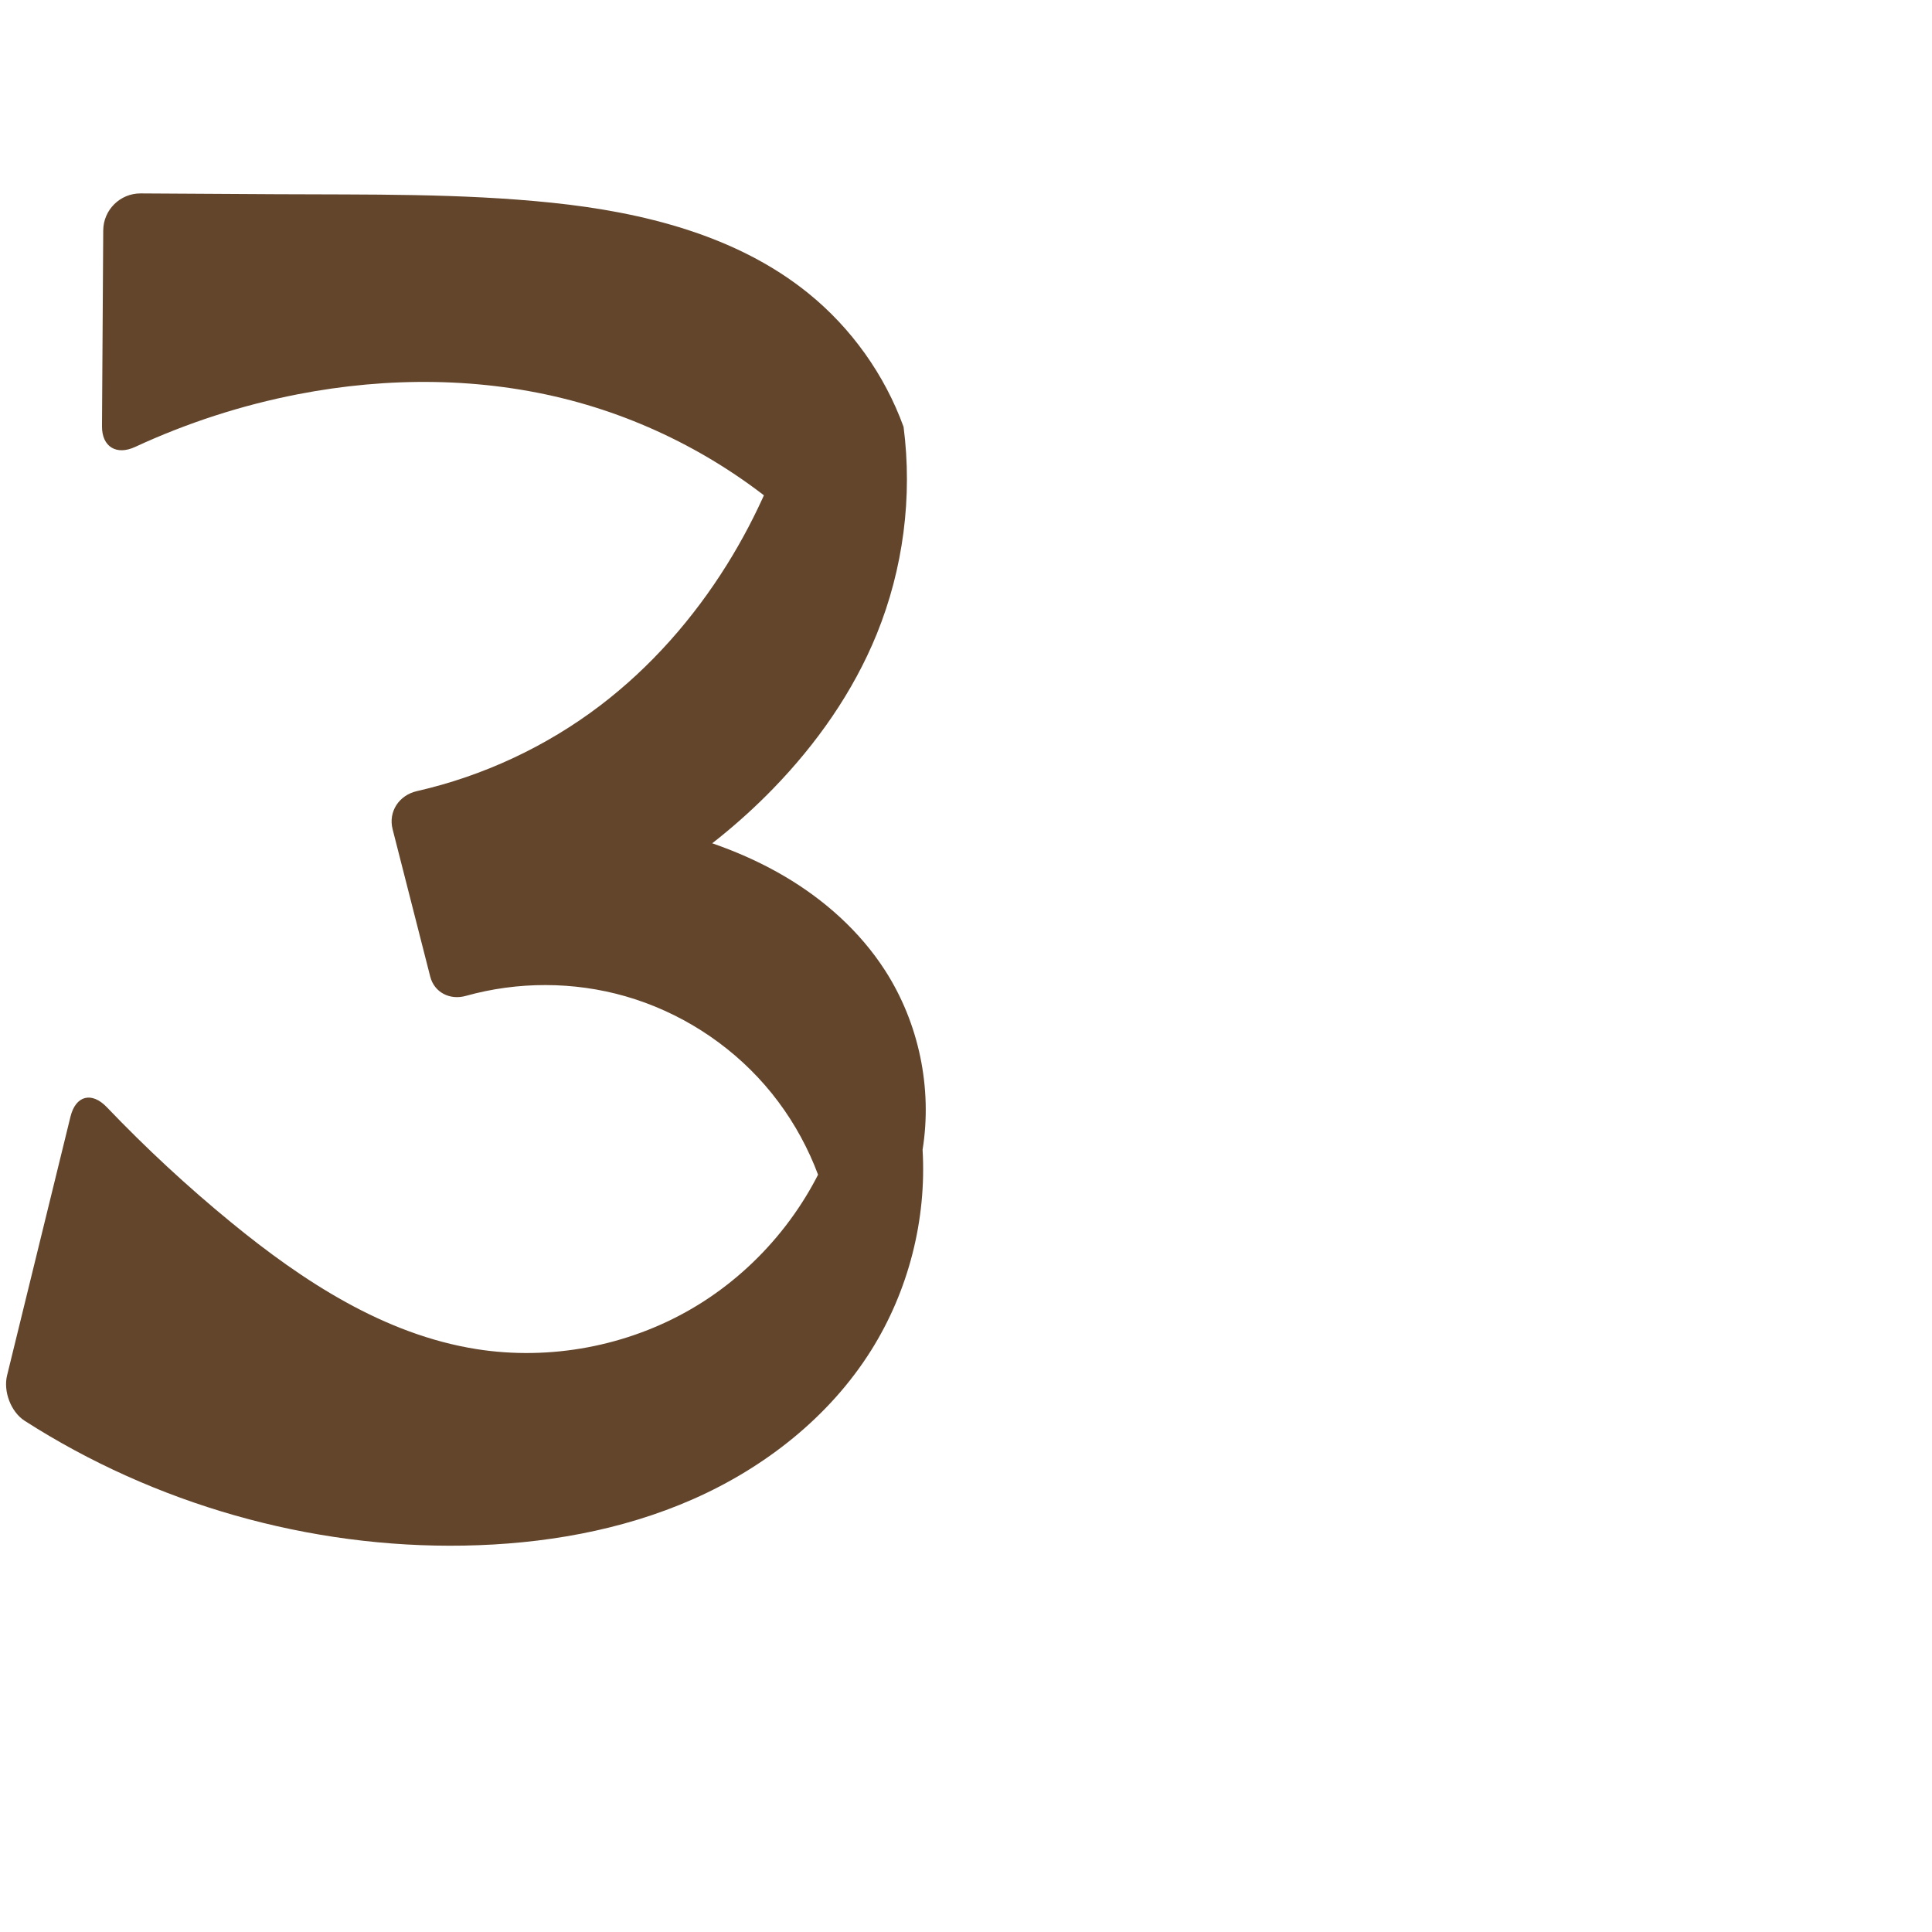
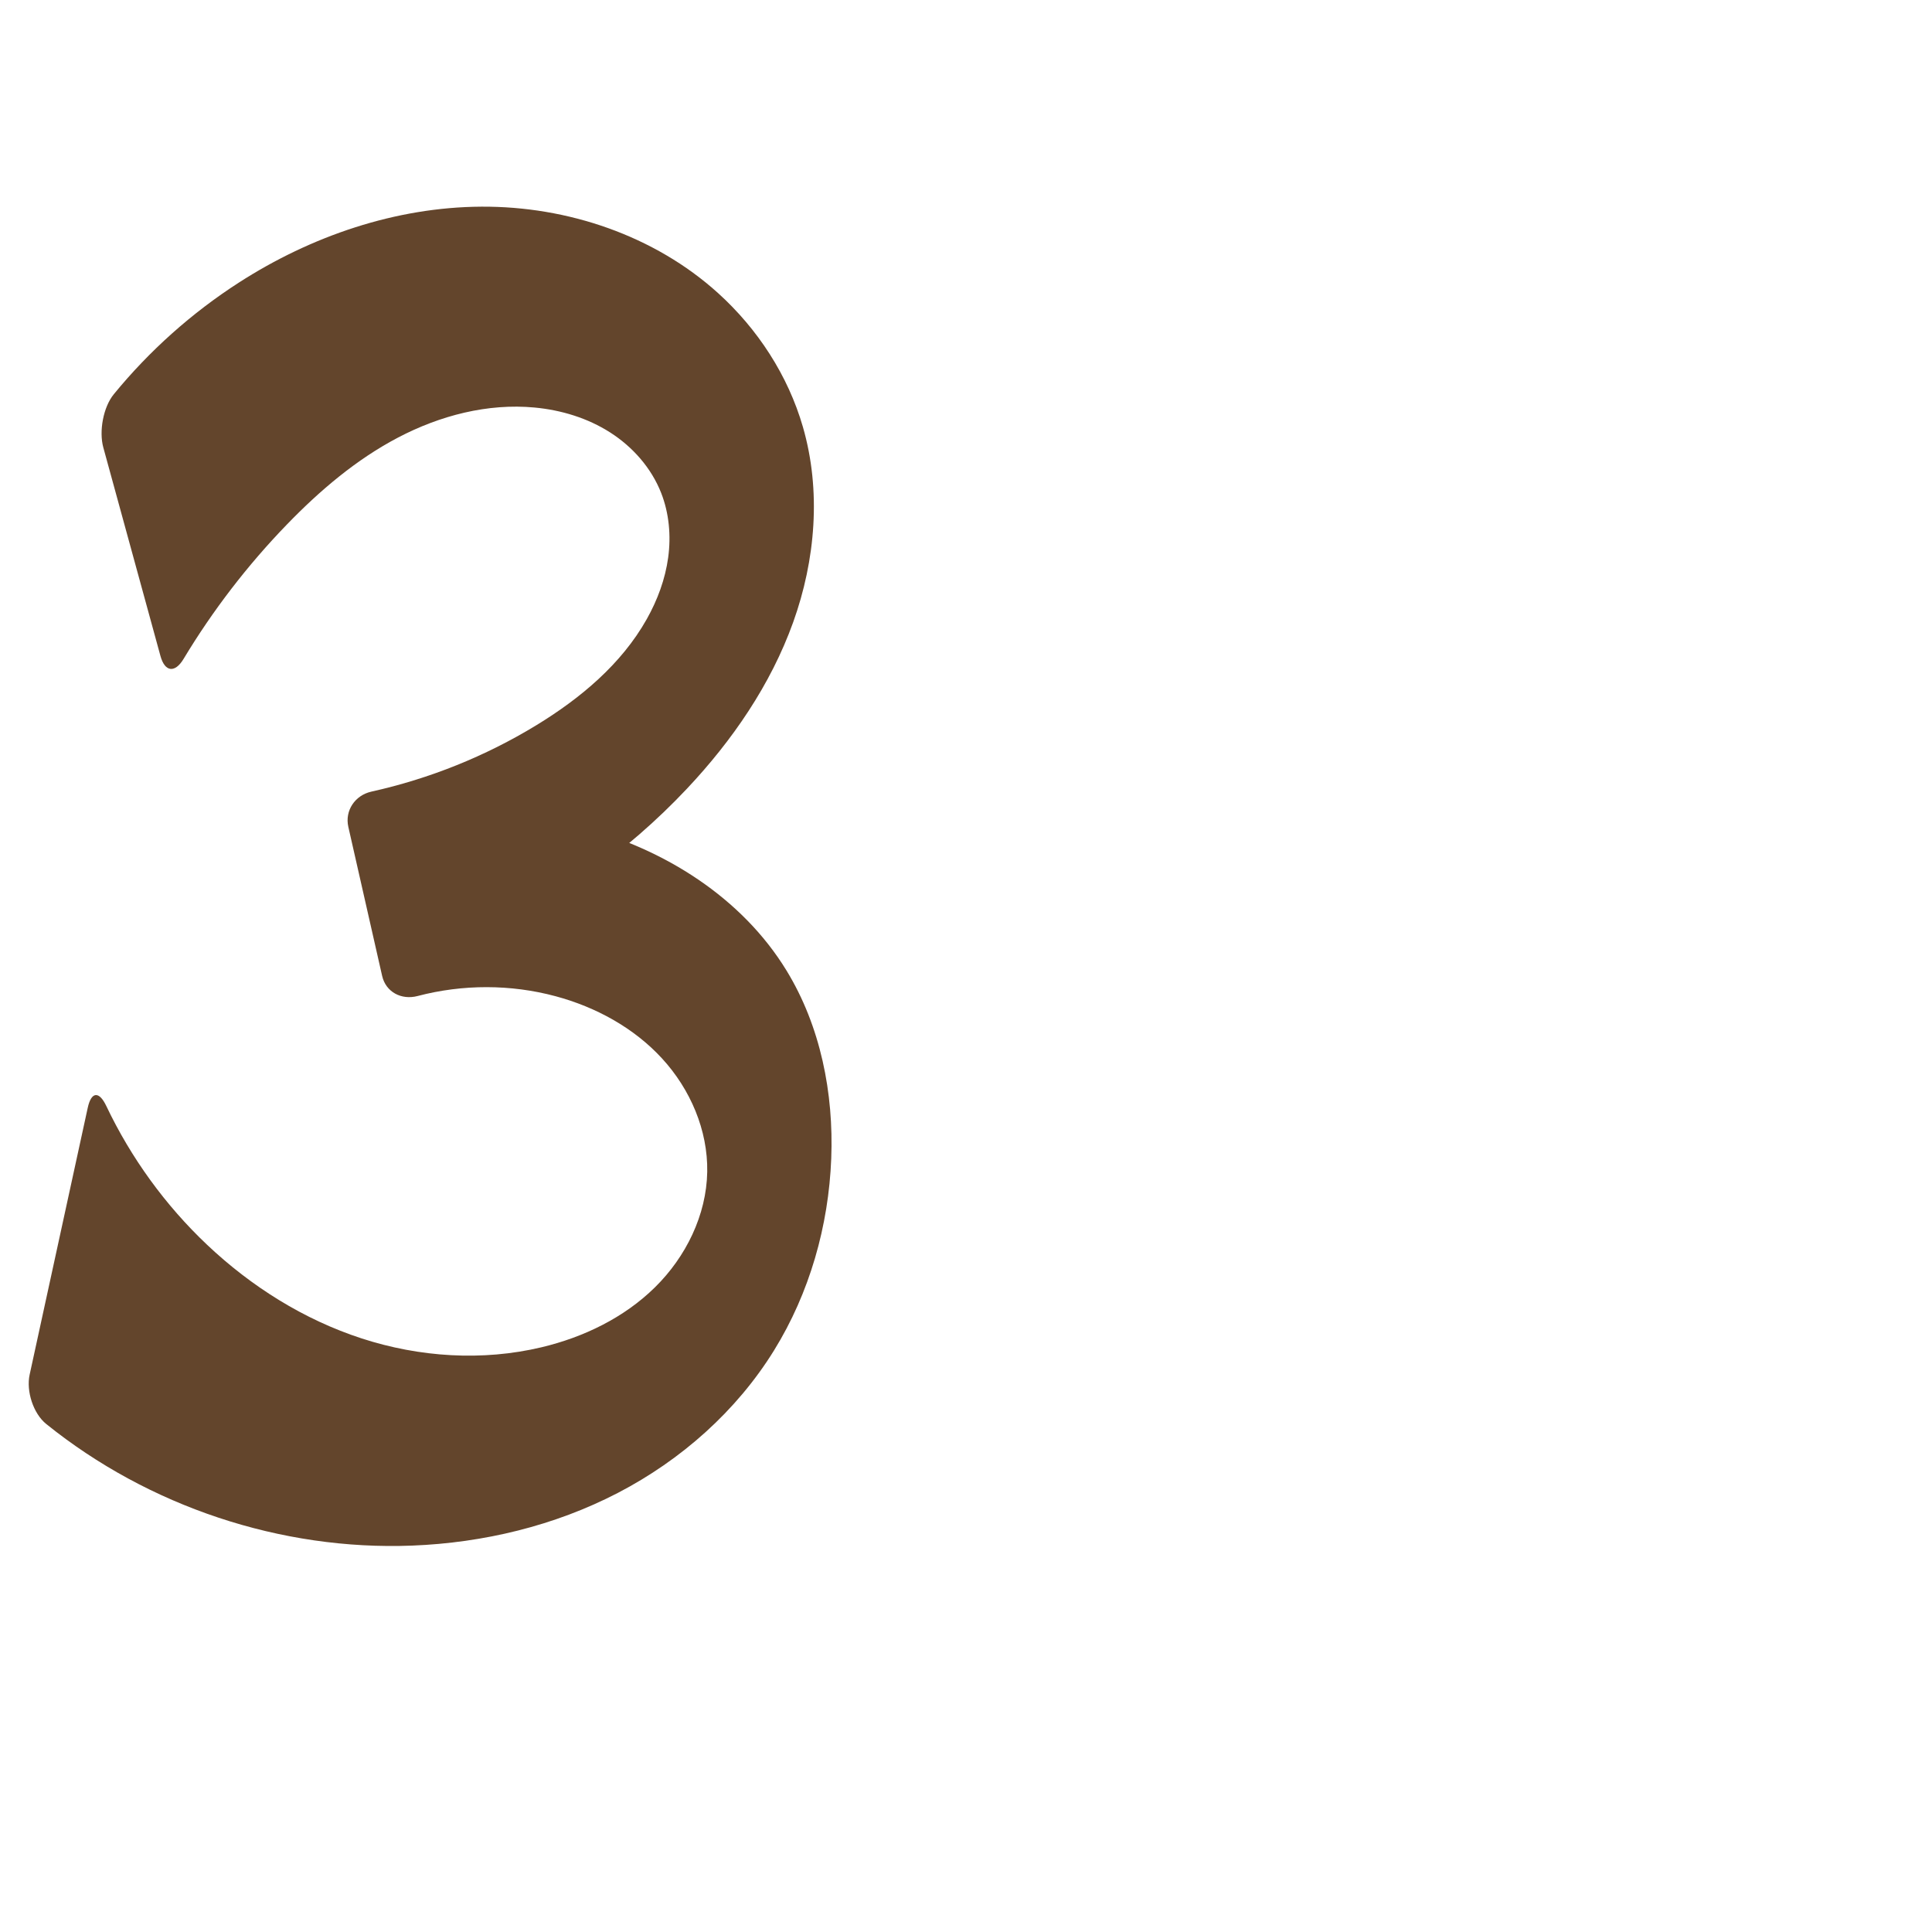
<svg xmlns="http://www.w3.org/2000/svg" xml:space="preserve" width="1000" height="1000" version="1.1" style="clip-rule:evenodd;fill-rule:evenodd;image-rendering:optimizeQuality;shape-rendering:geometricPrecision;text-rendering:geometricPrecision" viewBox="0 0 1000 1000" id="svg10">
  <defs id="defs4">
    <style type="text/css" id="style2">
   
    .fil0 {fill:#EF7F1A;fill-rule:nonzero}
   
  </style>
  </defs>
-   <path style="fill:#63452c;fill-rule:nonzero;stroke:none;stroke-width:0.854;stroke-linecap:butt;stroke-linejoin:miter;stroke-miterlimit:4;stroke-dasharray:none;stroke-opacity:1" d="m 72.817,100.113 70.068,0.413 c 47.581,0.28 95.294,-0.515 142.622,4.389 47.328,4.904 95.74,16.887 132.76,46.779 22.338,18.037 39.627,42.263 49.421,69.252 4.684,36.166 -0.158,73.522 -13.906,107.299 -12.187,29.941 -31.165,56.856 -53.691,80.04 -34.583,35.593 -77.824,62.714 -124.923,78.352 l -22.481,-64.759 c 28.769,-2.033 57.828,0.08 86,6.253 23.486,5.146 46.477,13.166 67.213,25.336 20.735,12.17 39.183,28.603 52.202,48.817 17.505,27.179 24.563,60.907 19.424,92.824 2.132,36.244 -7.313,73.081 -26.621,103.827 -21.604,34.402 -54.965,60.615 -92.133,77.007 C 321.603,792.335 280.739,799.283 240.122,800 160.206,801.41 80.051,778.548 12.783,735.412 5.634,730.828 1.64,720.176 3.661,711.927 L 36.473,578 c 2.697,-11.009 11.018,-13.089 18.847,-4.894 20.203,21.148 41.695,41.064 64.319,59.6 37.279,30.543 79.323,58.017 126.92,65.577 38.136,6.057 78.292,-1.491 111.626,-20.983 33.334,-19.492 59.604,-50.786 73.027,-86.993 l 0.304,49.469 c -4.025,-28.691 -16.523,-56.142 -35.522,-78.015 -18.999,-21.873 -44.429,-38.092 -72.275,-46.093 -26.825,-7.708 -55.794,-7.7 -82.661,-0.183 -8.175,2.287 -16.271,-1.769 -18.372,-9.998 l -19.468,-76.265 c -2.329,-9.123 3.346,-17.633 12.524,-19.725 34.353,-7.831 67.018,-23.057 95.043,-44.42 26.131,-19.92 48.16,-45.024 65.533,-72.913 15.625,-25.083 27.551,-52.467 35.272,-80.992 l 2.55,60.988 c -33.489,-30.853 -74.614,-53.355 -118.655,-64.923 -45.93,-12.064 -94.617,-12.233 -141.234,-3.185 -29.074,5.643 -57.455,14.834 -84.327,27.284 -9.65,4.471 -17.199,-0.07 -17.132,-10.706 l 0.643,-101.372 a 19.268,19.268 135.35 0 1 19.381,-19.146 z" id="path850" />
+   <path style="fill:#63452c;fill-rule:nonzero;stroke:none;stroke-width:0.805;stroke-linecap:butt;stroke-linejoin:miter;stroke-miterlimit:4;stroke-dasharray:none;stroke-opacity:1" d="m 58.909,204.045 c 18.397,-22.48 40.326,-42.07 64.752,-57.792 37.38,-24.06 81.128,-39.048 125.581,-39.285 44.453,-0.237 89.445,14.911 122.418,44.726 20.536,18.569 36.219,42.656 43.914,69.252 9.54,32.97 6.565,68.862 -5.042,101.163 -11.607,32.301 -31.492,61.188 -55.023,86.176 -31.259,33.195 -69.257,60.016 -111.003,78.352 l -19.976,-64.759 c 25.578,-2.357 51.563,-0.23 76.417,6.253 42.796,11.164 83.019,36.43 106.109,74.152 17.667,28.863 24.502,63.521 23.194,97.336 -1.35,34.902 -11.218,69.608 -29.589,99.315 -19.423,31.408 -48.072,56.764 -80.844,73.784 C 287.047,789.739 250.266,798.555 213.367,800 145.42,802.661 76.839,779.706 23.93,737.056 17.183,731.618 13.496,719.999 15.34,711.531 L 45.411,573.399 c 1.844,-8.468 5.886,-8.776 9.605,-0.95 12.778,26.885 30.551,51.396 52.18,71.852 22.847,21.608 50.125,38.758 80.033,48.478 29.907,9.719 62.461,11.848 93.053,4.566 21.82,-5.194 42.775,-15.321 58.756,-31.06 15.981,-15.739 26.644,-37.361 27.024,-59.787 0.365,-21.544 -8.79,-42.74 -23.362,-58.614 -14.571,-15.873 -34.247,-26.605 -55.051,-32.216 -23.27,-6.276 -48.182,-6.262 -71.482,-0.134 -8.377,2.203 -16.467,-1.998 -18.384,-10.45 l -17.483,-77.077 c -1.917,-8.452 3.476,-16.391 11.936,-18.266 30.059,-6.664 59.016,-18.299 85.307,-34.324 22.829,-13.915 44.102,-31.65 57.21,-54.952 5.554,-9.874 9.572,-20.684 11.096,-31.91 1.524,-11.226 0.497,-22.877 -3.641,-33.422 -5.064,-12.902 -14.688,-23.8 -26.36,-31.274 -11.673,-7.474 -25.312,-11.619 -39.111,-12.918 -24.346,-2.291 -49.004,4.159 -70.662,15.51 -21.659,11.352 -40.531,27.429 -57.542,44.996 -20.405,21.072 -38.395,44.479 -53.521,69.61 -4.469,7.425 -9.673,6.83 -11.964,-1.528 L 53.469,231.598 c -2.291,-8.358 -0.047,-20.847 5.441,-27.553 z" id="path850" />
</svg>
